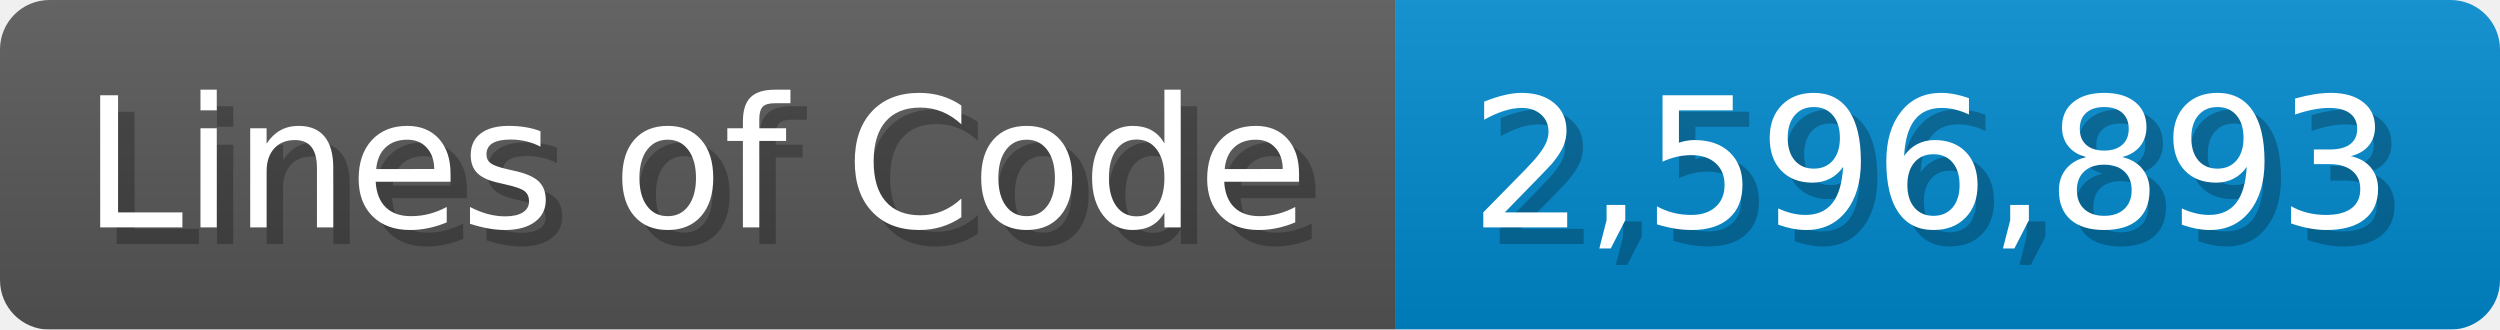
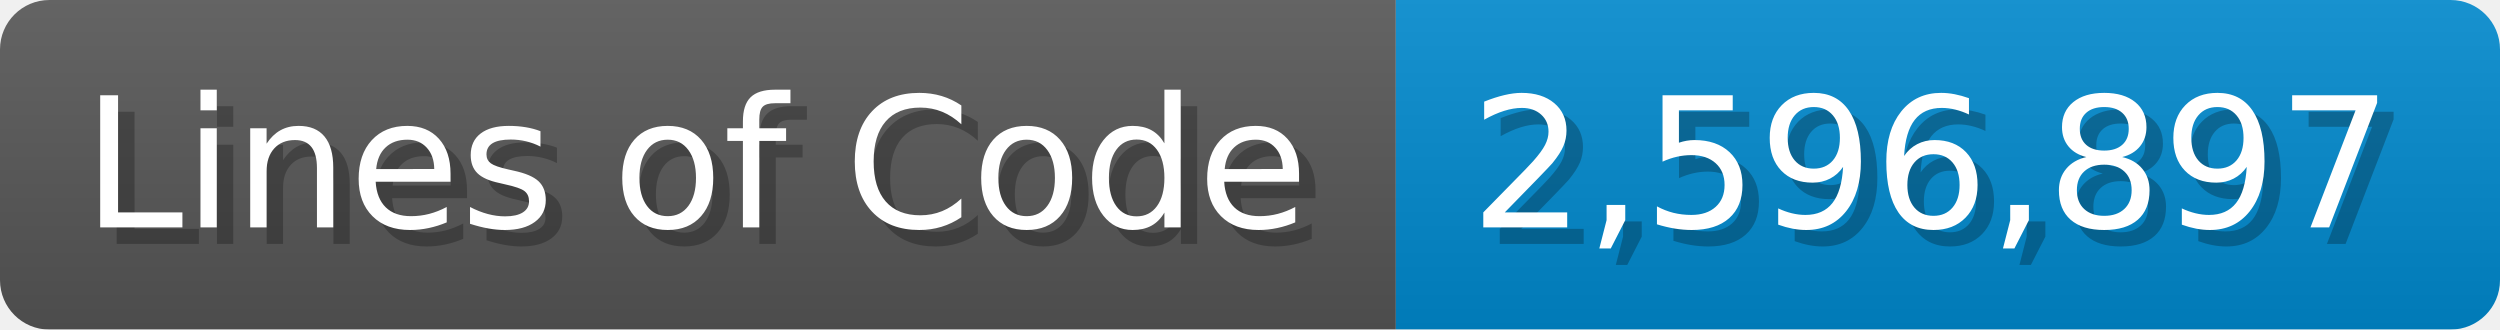
<svg xmlns="http://www.w3.org/2000/svg" width="151.7" height="20" viewBox="0 0 1517 200">
  <linearGradient id="a" x2="0" y2="100%">
    <stop offset="0" stop-opacity=".1" stop-color="#EEE" />
    <stop offset="1" stop-opacity=".1" />
  </linearGradient>
  <mask id="m">
    <rect width="1517" height="200" rx="30" fill="#FFF" />
  </mask>
  <g mask="url(#m)">
    <rect width="847" height="200" fill="#555" />
    <rect width="670" height="200" fill="#08C" x="847" />
    <rect width="1517" height="200" fill="url(#a)" />
  </g>
  <g fill="#fff" text-anchor="start" font-family="Verdana,DejaVu Sans,sans-serif" font-size="110">
    <text x="60" y="148" textLength="747" fill="#000" opacity="0.25">Lines of Code</text>
    <text x="50" y="138" textLength="747">Lines of Code</text>
-     <text x="902" y="148" textLength="570" fill="#000" opacity="0.25">2,596,893</text>
-     <text x="892" y="138" textLength="570">2,596,893</text>
+     <text x="902" y="148" textLength="570" fill="#000" opacity="0.25">2,596,897</text>
+     <text x="892" y="138" textLength="570">2,596,897</text>
  </g>
</svg>
